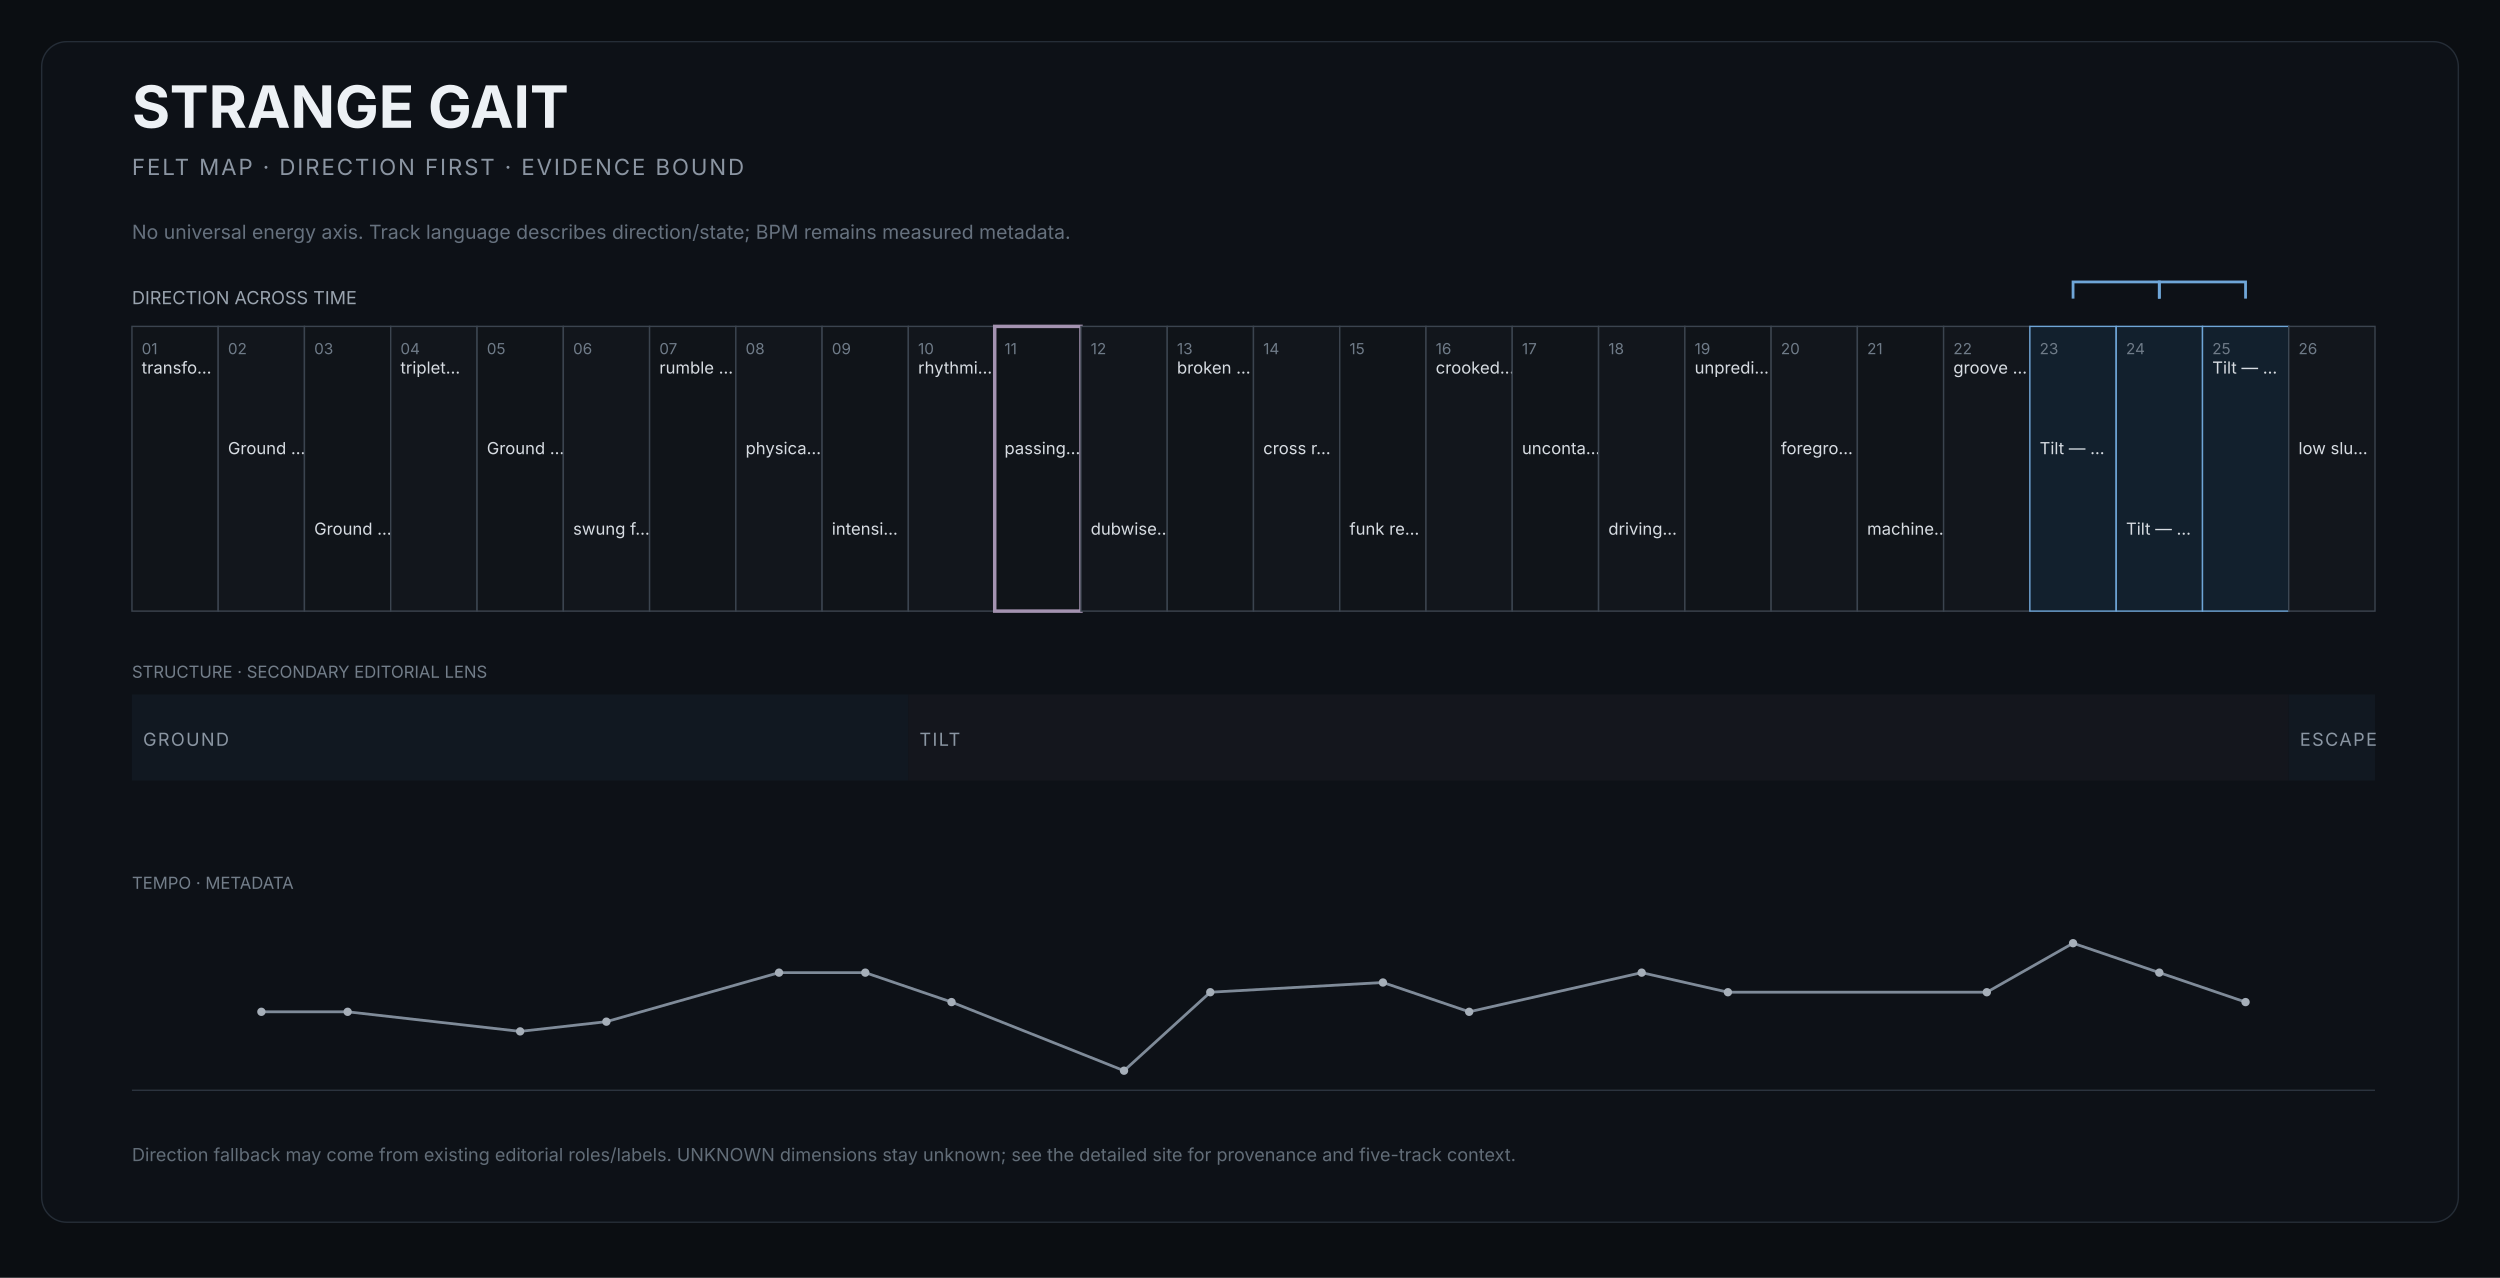
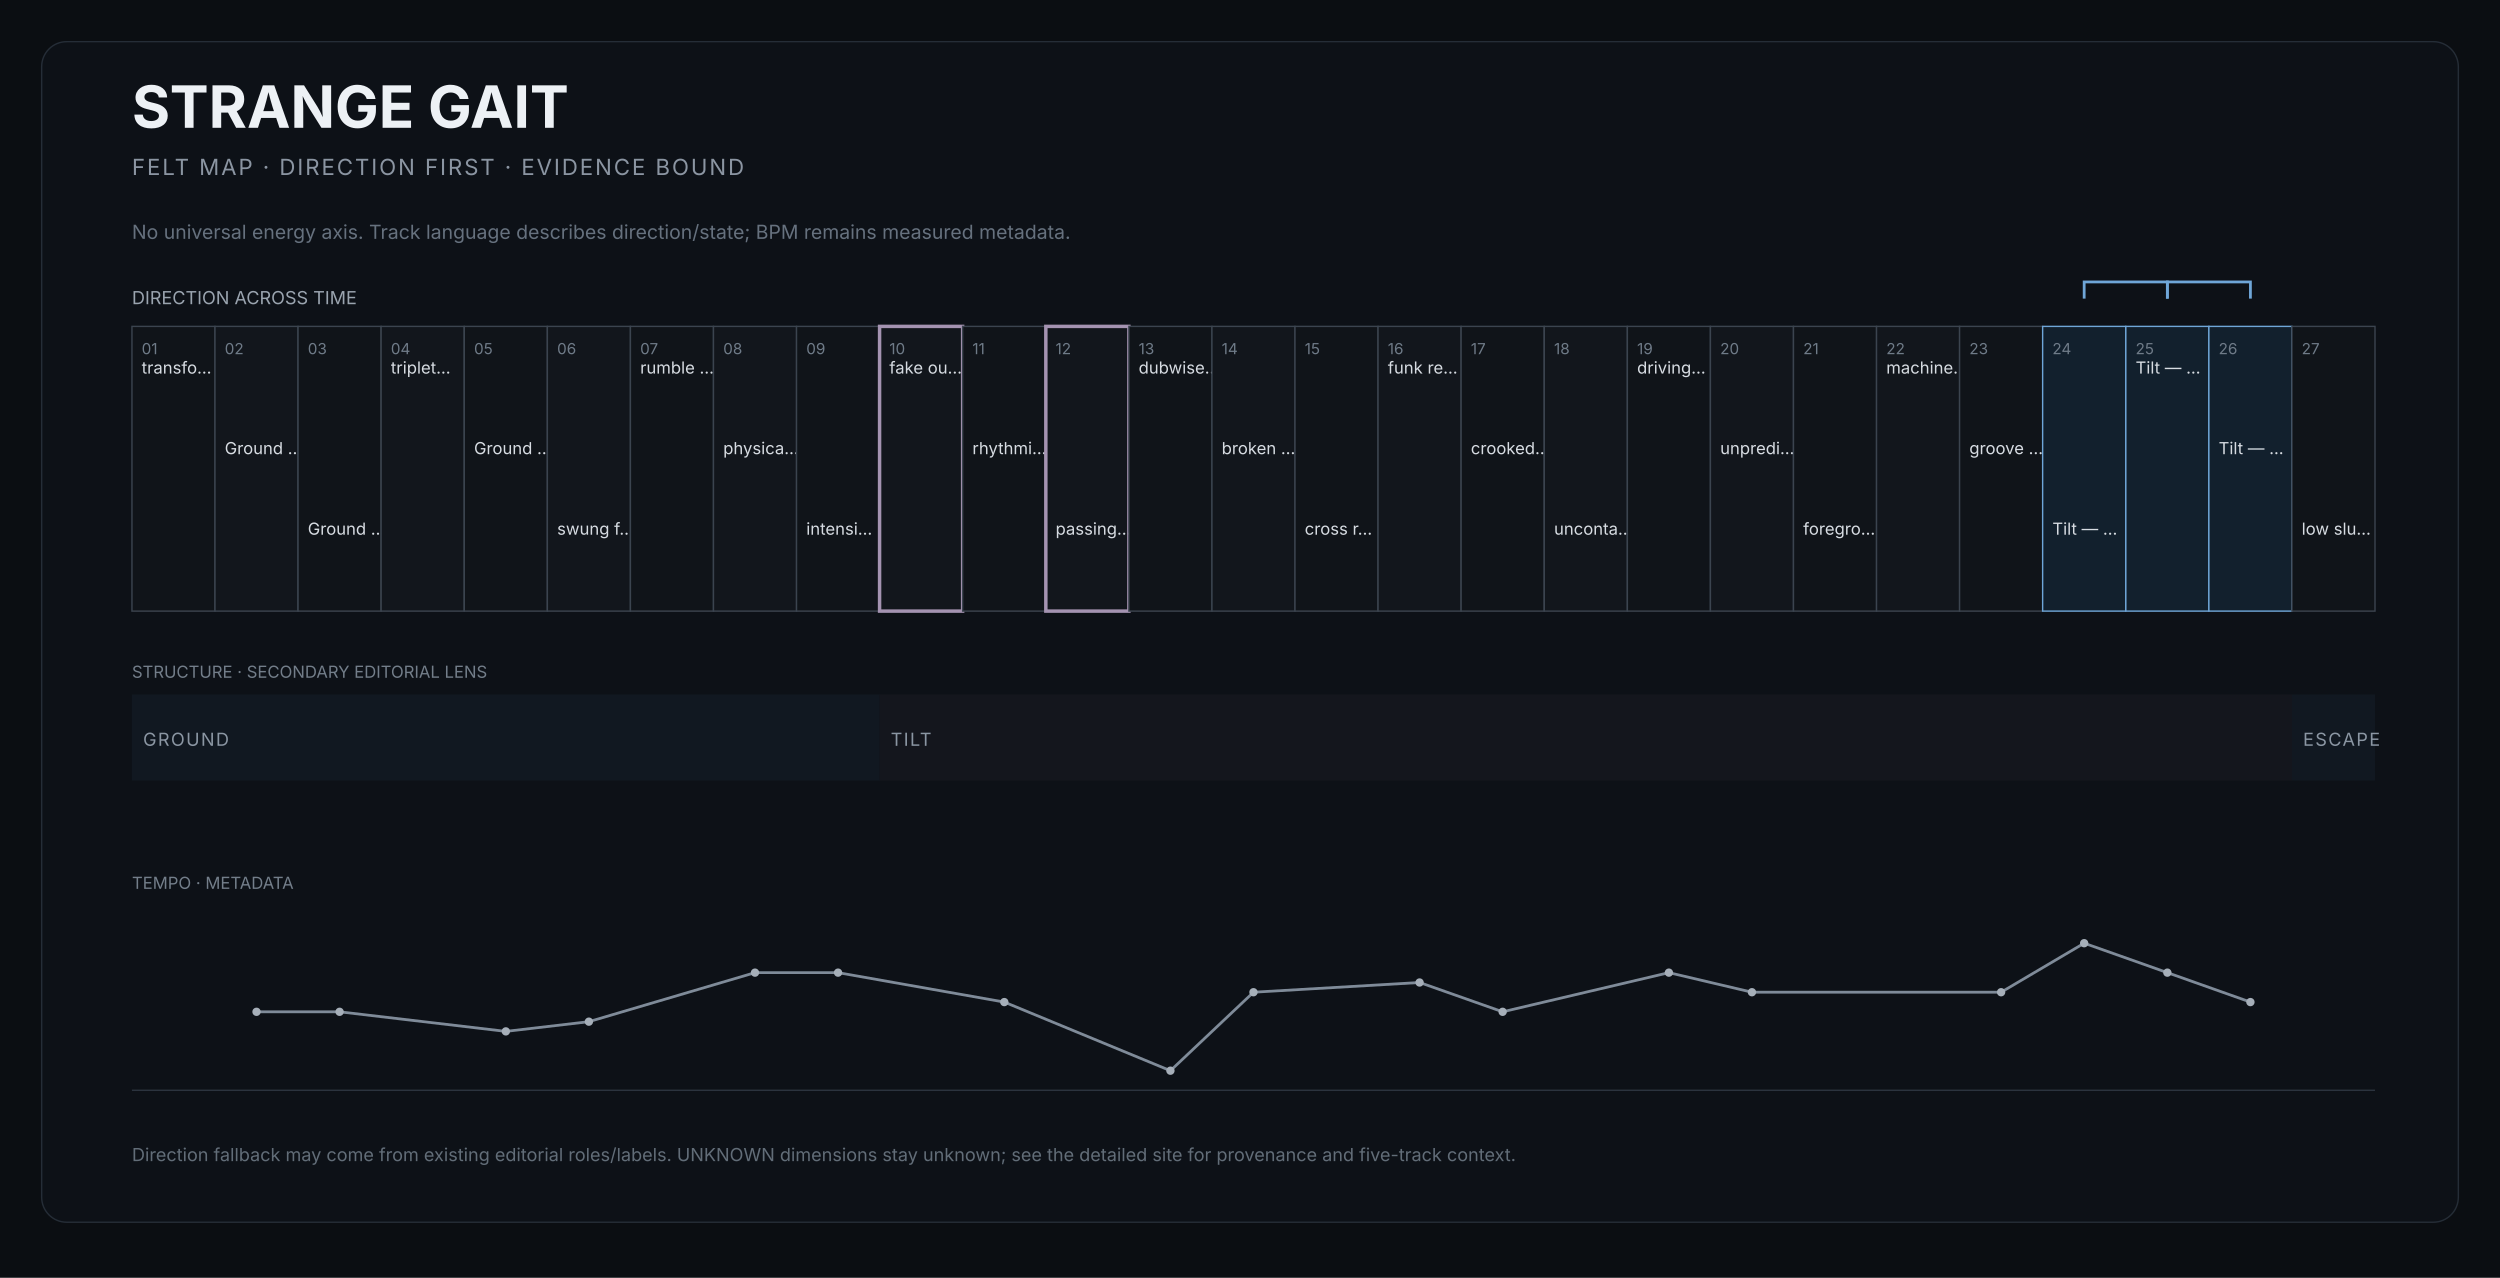
<svg xmlns="http://www.w3.org/2000/svg" width="1800" height="920" viewBox="0 0 1800 920" role="img" aria-labelledby="title desc">
  <rect width="1800" height="920" fill="#0b0e12" />
  <rect x="30" y="30" width="1740" height="850" rx="18" fill="#0d1117" stroke="#252d37" />
  <text x="95" y="92" fill="#edf1f5" font-size="42" font-family="Inter,Arial,sans-serif" font-weight="650">STRANGE GAIT</text>
  <text x="95" y="126" fill="#8b95a2" font-size="16" font-family="Inter,Arial,sans-serif" letter-spacing="1.4">FELT MAP · DIRECTION FIRST · EVIDENCE BOUND</text>
  <text x="95" y="172" fill="#66717e" font-size="14" font-family="Inter,Arial,sans-serif">No universal energy axis. Track language describes direction/state; BPM remains measured metadata.</text>
  <text x="95" y="219" fill="#9aa4af" font-size="13" font-family="Inter,Arial,sans-serif">DIRECTION ACROSS TIME</text>
  <g>
-     <rect x="95.0" y="235" width="62.1" height="205" fill="#101419" stroke="#3b444f" stroke-width="1" />
+     <rect x="95.0" y="235" width="59.8" height="205" fill="#101419" stroke="#3b444f" stroke-width="1" />
    <text x="102.0" y="255" fill="#6f7b88" font-size="11" font-family="Inter,Arial,sans-serif">01</text>
    <text x="102.0" y="269" fill="#d7dce2" font-size="12" font-family="Inter,Arial,sans-serif">transfo…</text>
  </g>
  <g>
-     <rect x="157.1" y="235" width="62.1" height="205" fill="#12161c" stroke="#3b444f" stroke-width="1" />
-     <text x="164.1" y="255" fill="#6f7b88" font-size="11" font-family="Inter,Arial,sans-serif">02</text>
-     <text x="164.1" y="327" fill="#d7dce2" font-size="12" font-family="Inter,Arial,sans-serif">Ground …</text>
+     <rect x="154.8" y="235" width="59.8" height="205" fill="#12161c" stroke="#3b444f" stroke-width="1" />
+     <text x="161.8" y="255" fill="#6f7b88" font-size="11" font-family="Inter,Arial,sans-serif">02</text>
+     <text x="161.8" y="327" fill="#d7dce2" font-size="12" font-family="Inter,Arial,sans-serif">Ground …</text>
  </g>
  <g>
-     <rect x="219.2" y="235" width="62.1" height="205" fill="#101419" stroke="#3b444f" stroke-width="1" />
-     <text x="226.2" y="255" fill="#6f7b88" font-size="11" font-family="Inter,Arial,sans-serif">03</text>
-     <text x="226.2" y="385" fill="#d7dce2" font-size="12" font-family="Inter,Arial,sans-serif">Ground …</text>
+     <rect x="214.6" y="235" width="59.8" height="205" fill="#101419" stroke="#3b444f" stroke-width="1" />
+     <text x="221.6" y="255" fill="#6f7b88" font-size="11" font-family="Inter,Arial,sans-serif">03</text>
+     <text x="221.6" y="385" fill="#d7dce2" font-size="12" font-family="Inter,Arial,sans-serif">Ground …</text>
  </g>
  <g>
-     <rect x="281.3" y="235" width="62.1" height="205" fill="#12161c" stroke="#3b444f" stroke-width="1" />
-     <text x="288.3" y="255" fill="#6f7b88" font-size="11" font-family="Inter,Arial,sans-serif">04</text>
-     <text x="288.3" y="269" fill="#d7dce2" font-size="12" font-family="Inter,Arial,sans-serif">triplet…</text>
+     <rect x="274.4" y="235" width="59.8" height="205" fill="#12161c" stroke="#3b444f" stroke-width="1" />
+     <text x="281.4" y="255" fill="#6f7b88" font-size="11" font-family="Inter,Arial,sans-serif">04</text>
+     <text x="281.4" y="269" fill="#d7dce2" font-size="12" font-family="Inter,Arial,sans-serif">triplet…</text>
  </g>
  <g>
-     <rect x="343.5" y="235" width="62.1" height="205" fill="#101419" stroke="#3b444f" stroke-width="1" />
-     <text x="350.5" y="255" fill="#6f7b88" font-size="11" font-family="Inter,Arial,sans-serif">05</text>
-     <text x="350.5" y="327" fill="#d7dce2" font-size="12" font-family="Inter,Arial,sans-serif">Ground …</text>
+     <rect x="334.3" y="235" width="59.8" height="205" fill="#101419" stroke="#3b444f" stroke-width="1" />
+     <text x="341.3" y="255" fill="#6f7b88" font-size="11" font-family="Inter,Arial,sans-serif">05</text>
+     <text x="341.3" y="327" fill="#d7dce2" font-size="12" font-family="Inter,Arial,sans-serif">Ground …</text>
  </g>
  <g>
-     <rect x="405.6" y="235" width="62.1" height="205" fill="#12161c" stroke="#3b444f" stroke-width="1" />
-     <text x="412.6" y="255" fill="#6f7b88" font-size="11" font-family="Inter,Arial,sans-serif">06</text>
-     <text x="412.6" y="385" fill="#d7dce2" font-size="12" font-family="Inter,Arial,sans-serif">swung f…</text>
+     <rect x="394.1" y="235" width="59.8" height="205" fill="#12161c" stroke="#3b444f" stroke-width="1" />
+     <text x="401.1" y="255" fill="#6f7b88" font-size="11" font-family="Inter,Arial,sans-serif">06</text>
+     <text x="401.1" y="385" fill="#d7dce2" font-size="12" font-family="Inter,Arial,sans-serif">swung f…</text>
  </g>
  <g>
-     <rect x="467.7" y="235" width="62.1" height="205" fill="#101419" stroke="#3b444f" stroke-width="1" />
-     <text x="474.7" y="255" fill="#6f7b88" font-size="11" font-family="Inter,Arial,sans-serif">07</text>
-     <text x="474.7" y="269" fill="#d7dce2" font-size="12" font-family="Inter,Arial,sans-serif">rumble …</text>
+     <rect x="453.9" y="235" width="59.8" height="205" fill="#101419" stroke="#3b444f" stroke-width="1" />
+     <text x="460.9" y="255" fill="#6f7b88" font-size="11" font-family="Inter,Arial,sans-serif">07</text>
+     <text x="460.9" y="269" fill="#d7dce2" font-size="12" font-family="Inter,Arial,sans-serif">rumble …</text>
  </g>
  <g>
-     <rect x="529.8" y="235" width="62.1" height="205" fill="#12161c" stroke="#3b444f" stroke-width="1" />
-     <text x="536.8" y="255" fill="#6f7b88" font-size="11" font-family="Inter,Arial,sans-serif">08</text>
-     <text x="536.8" y="327" fill="#d7dce2" font-size="12" font-family="Inter,Arial,sans-serif">physica…</text>
+     <rect x="513.7" y="235" width="59.8" height="205" fill="#12161c" stroke="#3b444f" stroke-width="1" />
+     <text x="520.7" y="255" fill="#6f7b88" font-size="11" font-family="Inter,Arial,sans-serif">08</text>
+     <text x="520.7" y="327" fill="#d7dce2" font-size="12" font-family="Inter,Arial,sans-serif">physica…</text>
  </g>
  <g>
-     <rect x="591.9" y="235" width="62.1" height="205" fill="#101419" stroke="#3b444f" stroke-width="1" />
-     <text x="598.9" y="255" fill="#6f7b88" font-size="11" font-family="Inter,Arial,sans-serif">09</text>
-     <text x="598.9" y="385" fill="#d7dce2" font-size="12" font-family="Inter,Arial,sans-serif">intensi…</text>
+     <rect x="573.5" y="235" width="59.8" height="205" fill="#101419" stroke="#3b444f" stroke-width="1" />
+     <text x="580.5" y="255" fill="#6f7b88" font-size="11" font-family="Inter,Arial,sans-serif">09</text>
+     <text x="580.5" y="385" fill="#d7dce2" font-size="12" font-family="Inter,Arial,sans-serif">intensi…</text>
  </g>
  <g>
-     <rect x="654.0" y="235" width="62.1" height="205" fill="#12161c" stroke="#3b444f" stroke-width="1" />
-     <text x="661.0" y="255" fill="#6f7b88" font-size="11" font-family="Inter,Arial,sans-serif">10</text>
-     <text x="661.0" y="269" fill="#d7dce2" font-size="12" font-family="Inter,Arial,sans-serif">rhythmi…</text>
+     <rect x="633.3" y="235" width="59.8" height="205" fill="#12161c" stroke="#a493b1" stroke-width="2.5" />
+     <text x="640.3" y="255" fill="#6f7b88" font-size="11" font-family="Inter,Arial,sans-serif">10</text>
+     <text x="640.3" y="269" fill="#d7dce2" font-size="12" font-family="Inter,Arial,sans-serif">fake ou…</text>
  </g>
  <g>
-     <rect x="716.2" y="235" width="62.1" height="205" fill="#101419" stroke="#a493b1" stroke-width="2.5" />
-     <text x="723.2" y="255" fill="#6f7b88" font-size="11" font-family="Inter,Arial,sans-serif">11</text>
-     <text x="723.2" y="327" fill="#d7dce2" font-size="12" font-family="Inter,Arial,sans-serif">passing…</text>
+     <rect x="693.1" y="235" width="59.8" height="205" fill="#101419" stroke="#3b444f" stroke-width="1" />
+     <text x="700.1" y="255" fill="#6f7b88" font-size="11" font-family="Inter,Arial,sans-serif">11</text>
+     <text x="700.1" y="327" fill="#d7dce2" font-size="12" font-family="Inter,Arial,sans-serif">rhythmi…</text>
  </g>
  <g>
-     <rect x="778.3" y="235" width="62.1" height="205" fill="#12161c" stroke="#3b444f" stroke-width="1" />
-     <text x="785.3" y="255" fill="#6f7b88" font-size="11" font-family="Inter,Arial,sans-serif">12</text>
-     <text x="785.3" y="385" fill="#d7dce2" font-size="12" font-family="Inter,Arial,sans-serif">dubwise…</text>
+     <rect x="753.0" y="235" width="59.8" height="205" fill="#12161c" stroke="#a493b1" stroke-width="2.5" />
+     <text x="760.0" y="255" fill="#6f7b88" font-size="11" font-family="Inter,Arial,sans-serif">12</text>
+     <text x="760.0" y="385" fill="#d7dce2" font-size="12" font-family="Inter,Arial,sans-serif">passing…</text>
  </g>
  <g>
-     <rect x="840.4" y="235" width="62.1" height="205" fill="#101419" stroke="#3b444f" stroke-width="1" />
-     <text x="847.4" y="255" fill="#6f7b88" font-size="11" font-family="Inter,Arial,sans-serif">13</text>
-     <text x="847.4" y="269" fill="#d7dce2" font-size="12" font-family="Inter,Arial,sans-serif">broken …</text>
+     <rect x="812.8" y="235" width="59.8" height="205" fill="#101419" stroke="#3b444f" stroke-width="1" />
+     <text x="819.8" y="255" fill="#6f7b88" font-size="11" font-family="Inter,Arial,sans-serif">13</text>
+     <text x="819.8" y="269" fill="#d7dce2" font-size="12" font-family="Inter,Arial,sans-serif">dubwise…</text>
  </g>
  <g>
-     <rect x="902.5" y="235" width="62.1" height="205" fill="#12161c" stroke="#3b444f" stroke-width="1" />
-     <text x="909.5" y="255" fill="#6f7b88" font-size="11" font-family="Inter,Arial,sans-serif">14</text>
-     <text x="909.5" y="327" fill="#d7dce2" font-size="12" font-family="Inter,Arial,sans-serif">cross r…</text>
+     <rect x="872.6" y="235" width="59.8" height="205" fill="#12161c" stroke="#3b444f" stroke-width="1" />
+     <text x="879.6" y="255" fill="#6f7b88" font-size="11" font-family="Inter,Arial,sans-serif">14</text>
+     <text x="879.6" y="327" fill="#d7dce2" font-size="12" font-family="Inter,Arial,sans-serif">broken …</text>
  </g>
  <g>
-     <rect x="964.6" y="235" width="62.1" height="205" fill="#101419" stroke="#3b444f" stroke-width="1" />
-     <text x="971.6" y="255" fill="#6f7b88" font-size="11" font-family="Inter,Arial,sans-serif">15</text>
-     <text x="971.6" y="385" fill="#d7dce2" font-size="12" font-family="Inter,Arial,sans-serif">funk re…</text>
+     <rect x="932.4" y="235" width="59.8" height="205" fill="#101419" stroke="#3b444f" stroke-width="1" />
+     <text x="939.4" y="255" fill="#6f7b88" font-size="11" font-family="Inter,Arial,sans-serif">15</text>
+     <text x="939.4" y="385" fill="#d7dce2" font-size="12" font-family="Inter,Arial,sans-serif">cross r…</text>
  </g>
  <g>
-     <rect x="1026.7" y="235" width="62.1" height="205" fill="#12161c" stroke="#3b444f" stroke-width="1" />
-     <text x="1033.7" y="255" fill="#6f7b88" font-size="11" font-family="Inter,Arial,sans-serif">16</text>
-     <text x="1033.7" y="269" fill="#d7dce2" font-size="12" font-family="Inter,Arial,sans-serif">crooked…</text>
+     <rect x="992.2" y="235" width="59.8" height="205" fill="#12161c" stroke="#3b444f" stroke-width="1" />
+     <text x="999.2" y="255" fill="#6f7b88" font-size="11" font-family="Inter,Arial,sans-serif">16</text>
+     <text x="999.2" y="269" fill="#d7dce2" font-size="12" font-family="Inter,Arial,sans-serif">funk re…</text>
  </g>
  <g>
-     <rect x="1088.8" y="235" width="62.1" height="205" fill="#101419" stroke="#3b444f" stroke-width="1" />
-     <text x="1095.8" y="255" fill="#6f7b88" font-size="11" font-family="Inter,Arial,sans-serif">17</text>
-     <text x="1095.8" y="327" fill="#d7dce2" font-size="12" font-family="Inter,Arial,sans-serif">unconta…</text>
+     <rect x="1052.0" y="235" width="59.8" height="205" fill="#101419" stroke="#3b444f" stroke-width="1" />
+     <text x="1059.0" y="255" fill="#6f7b88" font-size="11" font-family="Inter,Arial,sans-serif">17</text>
+     <text x="1059.0" y="327" fill="#d7dce2" font-size="12" font-family="Inter,Arial,sans-serif">crooked…</text>
  </g>
  <g>
-     <rect x="1151.0" y="235" width="62.1" height="205" fill="#12161c" stroke="#3b444f" stroke-width="1" />
-     <text x="1158.0" y="255" fill="#6f7b88" font-size="11" font-family="Inter,Arial,sans-serif">18</text>
-     <text x="1158.0" y="385" fill="#d7dce2" font-size="12" font-family="Inter,Arial,sans-serif">driving…</text>
+     <rect x="1111.9" y="235" width="59.8" height="205" fill="#12161c" stroke="#3b444f" stroke-width="1" />
+     <text x="1118.9" y="255" fill="#6f7b88" font-size="11" font-family="Inter,Arial,sans-serif">18</text>
+     <text x="1118.9" y="385" fill="#d7dce2" font-size="12" font-family="Inter,Arial,sans-serif">unconta…</text>
  </g>
  <g>
-     <rect x="1213.1" y="235" width="62.1" height="205" fill="#101419" stroke="#3b444f" stroke-width="1" />
-     <text x="1220.1" y="255" fill="#6f7b88" font-size="11" font-family="Inter,Arial,sans-serif">19</text>
-     <text x="1220.1" y="269" fill="#d7dce2" font-size="12" font-family="Inter,Arial,sans-serif">unpredi…</text>
+     <rect x="1171.7" y="235" width="59.8" height="205" fill="#101419" stroke="#3b444f" stroke-width="1" />
+     <text x="1178.7" y="255" fill="#6f7b88" font-size="11" font-family="Inter,Arial,sans-serif">19</text>
+     <text x="1178.7" y="269" fill="#d7dce2" font-size="12" font-family="Inter,Arial,sans-serif">driving…</text>
  </g>
  <g>
-     <rect x="1275.2" y="235" width="62.1" height="205" fill="#12161c" stroke="#3b444f" stroke-width="1" />
-     <text x="1282.2" y="255" fill="#6f7b88" font-size="11" font-family="Inter,Arial,sans-serif">20</text>
-     <text x="1282.2" y="327" fill="#d7dce2" font-size="12" font-family="Inter,Arial,sans-serif">foregro…</text>
+     <rect x="1231.5" y="235" width="59.8" height="205" fill="#12161c" stroke="#3b444f" stroke-width="1" />
+     <text x="1238.5" y="255" fill="#6f7b88" font-size="11" font-family="Inter,Arial,sans-serif">20</text>
+     <text x="1238.5" y="327" fill="#d7dce2" font-size="12" font-family="Inter,Arial,sans-serif">unpredi…</text>
  </g>
  <g>
-     <rect x="1337.3" y="235" width="62.1" height="205" fill="#101419" stroke="#3b444f" stroke-width="1" />
-     <text x="1344.3" y="255" fill="#6f7b88" font-size="11" font-family="Inter,Arial,sans-serif">21</text>
-     <text x="1344.3" y="385" fill="#d7dce2" font-size="12" font-family="Inter,Arial,sans-serif">machine…</text>
+     <rect x="1291.3" y="235" width="59.8" height="205" fill="#101419" stroke="#3b444f" stroke-width="1" />
+     <text x="1298.3" y="255" fill="#6f7b88" font-size="11" font-family="Inter,Arial,sans-serif">21</text>
+     <text x="1298.3" y="385" fill="#d7dce2" font-size="12" font-family="Inter,Arial,sans-serif">foregro…</text>
  </g>
  <g>
-     <rect x="1399.4" y="235" width="62.1" height="205" fill="#12161c" stroke="#3b444f" stroke-width="1" />
-     <text x="1406.4" y="255" fill="#6f7b88" font-size="11" font-family="Inter,Arial,sans-serif">22</text>
-     <text x="1406.4" y="269" fill="#d7dce2" font-size="12" font-family="Inter,Arial,sans-serif">groove …</text>
+     <rect x="1351.1" y="235" width="59.8" height="205" fill="#12161c" stroke="#3b444f" stroke-width="1" />
+     <text x="1358.1" y="255" fill="#6f7b88" font-size="11" font-family="Inter,Arial,sans-serif">22</text>
+     <text x="1358.1" y="269" fill="#d7dce2" font-size="12" font-family="Inter,Arial,sans-serif">machine…</text>
  </g>
  <g>
-     <rect x="1461.5" y="235" width="62.1" height="205" fill="#12202d" stroke="#6fa6d8" stroke-width="1" />
-     <text x="1468.5" y="255" fill="#6f7b88" font-size="11" font-family="Inter,Arial,sans-serif">23</text>
-     <text x="1468.5" y="327" fill="#d7dce2" font-size="12" font-family="Inter,Arial,sans-serif">Tilt — …</text>
+     <rect x="1410.9" y="235" width="59.8" height="205" fill="#101419" stroke="#3b444f" stroke-width="1" />
+     <text x="1417.9" y="255" fill="#6f7b88" font-size="11" font-family="Inter,Arial,sans-serif">23</text>
+     <text x="1417.9" y="327" fill="#d7dce2" font-size="12" font-family="Inter,Arial,sans-serif">groove …</text>
  </g>
  <g>
-     <rect x="1523.7" y="235" width="62.1" height="205" fill="#12202d" stroke="#6fa6d8" stroke-width="1" />
-     <text x="1530.7" y="255" fill="#6f7b88" font-size="11" font-family="Inter,Arial,sans-serif">24</text>
-     <text x="1530.7" y="385" fill="#d7dce2" font-size="12" font-family="Inter,Arial,sans-serif">Tilt — …</text>
+     <rect x="1470.7" y="235" width="59.8" height="205" fill="#12202d" stroke="#6fa6d8" stroke-width="1" />
+     <text x="1477.7" y="255" fill="#6f7b88" font-size="11" font-family="Inter,Arial,sans-serif">24</text>
+     <text x="1477.7" y="385" fill="#d7dce2" font-size="12" font-family="Inter,Arial,sans-serif">Tilt — …</text>
  </g>
  <g>
-     <rect x="1585.8" y="235" width="62.1" height="205" fill="#12202d" stroke="#6fa6d8" stroke-width="1" />
-     <text x="1592.8" y="255" fill="#6f7b88" font-size="11" font-family="Inter,Arial,sans-serif">25</text>
-     <text x="1592.8" y="269" fill="#d7dce2" font-size="12" font-family="Inter,Arial,sans-serif">Tilt — …</text>
+     <rect x="1530.6" y="235" width="59.8" height="205" fill="#12202d" stroke="#6fa6d8" stroke-width="1" />
+     <text x="1537.6" y="255" fill="#6f7b88" font-size="11" font-family="Inter,Arial,sans-serif">25</text>
+     <text x="1537.6" y="269" fill="#d7dce2" font-size="12" font-family="Inter,Arial,sans-serif">Tilt — …</text>
  </g>
  <g>
-     <rect x="1647.9" y="235" width="62.1" height="205" fill="#12161c" stroke="#3b444f" stroke-width="1" />
-     <text x="1654.9" y="255" fill="#6f7b88" font-size="11" font-family="Inter,Arial,sans-serif">26</text>
-     <text x="1654.9" y="327" fill="#d7dce2" font-size="12" font-family="Inter,Arial,sans-serif">low slu…</text>
+     <rect x="1590.4" y="235" width="59.8" height="205" fill="#12202d" stroke="#6fa6d8" stroke-width="1" />
+     <text x="1597.4" y="255" fill="#6f7b88" font-size="11" font-family="Inter,Arial,sans-serif">26</text>
+     <text x="1597.4" y="327" fill="#d7dce2" font-size="12" font-family="Inter,Arial,sans-serif">Tilt — …</text>
  </g>
-   <path d="M 1492.6 215 L 1492.6 203 L 1554.7 203 L 1554.7 215" fill="none" stroke="#6fa6d8" stroke-width="2" />
-   <path d="M 1554.7 215 L 1554.7 203 L 1616.8 203 L 1616.8 215" fill="none" stroke="#6fa6d8" stroke-width="2" />
+   <g>
+     <rect x="1650.2" y="235" width="59.8" height="205" fill="#101419" stroke="#3b444f" stroke-width="1" />
+     <text x="1657.2" y="255" fill="#6f7b88" font-size="11" font-family="Inter,Arial,sans-serif">27</text>
+     <text x="1657.2" y="385" fill="#d7dce2" font-size="12" font-family="Inter,Arial,sans-serif">low slu…</text>
+   </g>
+   <path d="M 1500.6 215 L 1500.6 203 L 1560.5 203 L 1560.5 215" fill="none" stroke="#6fa6d8" stroke-width="2" />
+   <path d="M 1560.5 215 L 1560.5 203 L 1620.3 203 L 1620.3 215" fill="none" stroke="#6fa6d8" stroke-width="2" />
  <text x="95" y="488" fill="#737e8a" font-size="12" font-family="Inter,Arial,sans-serif">STRUCTURE · SECONDARY EDITORIAL LENS</text>
  <g>
-     <rect x="95.0" y="500" width="559.0" height="62" fill="#111821" />
+     <rect x="95.0" y="500" width="538.3" height="62" fill="#111821" />
    <text x="103.0" y="537" fill="#8b96a3" font-size="13" font-family="Inter,Arial,sans-serif" letter-spacing="1">GROUND</text>
  </g>
  <g>
-     <rect x="654.0" y="500" width="993.8" height="62" fill="#14161d" />
-     <text x="662.0" y="537" fill="#8b96a3" font-size="13" font-family="Inter,Arial,sans-serif" letter-spacing="1">TILT</text>
+     <rect x="633.3" y="500" width="1016.9" height="62" fill="#14161d" />
+     <text x="641.3" y="537" fill="#8b96a3" font-size="13" font-family="Inter,Arial,sans-serif" letter-spacing="1">TILT</text>
  </g>
  <g>
-     <rect x="1647.9" y="500" width="62.1" height="62" fill="#111821" />
-     <text x="1655.9" y="537" fill="#8b96a3" font-size="13" font-family="Inter,Arial,sans-serif" letter-spacing="1">ESCAPE</text>
+     <rect x="1650.2" y="500" width="59.8" height="62" fill="#111821" />
+     <text x="1658.2" y="537" fill="#8b96a3" font-size="13" font-family="Inter,Arial,sans-serif" letter-spacing="1">ESCAPE</text>
  </g>
  <text x="95" y="640" fill="#737e8a" font-size="12" font-family="Inter,Arial,sans-serif">TEMPO · METADATA</text>
  <line x1="95" x2="1710" y1="785" y2="785" stroke="#2c343e" />
-   <polyline points="188.2,728.5 250.3,728.5 374.5,742.6 436.6,735.6 560.9,700.3 623.0,700.3 685.1,721.5 809.3,770.9 871.4,714.4 995.7,707.4 1057.8,728.5 1182.0,700.3 1244.1,714.4 1430.5,714.4 1492.6,679.1 1554.7,700.3 1616.8,721.5" fill="none" stroke="#7f8b99" stroke-width="2" />
-   <circle cx="188.2" cy="728.5" r="3" fill="#a6afb9" />
-   <circle cx="250.3" cy="728.5" r="3" fill="#a6afb9" />
-   <circle cx="374.5" cy="742.6" r="3" fill="#a6afb9" />
-   <circle cx="436.6" cy="735.6" r="3" fill="#a6afb9" />
-   <circle cx="560.9" cy="700.3" r="3" fill="#a6afb9" />
-   <circle cx="623.0" cy="700.3" r="3" fill="#a6afb9" />
-   <circle cx="685.1" cy="721.5" r="3" fill="#a6afb9" />
-   <circle cx="809.3" cy="770.9" r="3" fill="#a6afb9" />
-   <circle cx="871.4" cy="714.4" r="3" fill="#a6afb9" />
-   <circle cx="995.7" cy="707.4" r="3" fill="#a6afb9" />
-   <circle cx="1057.8" cy="728.5" r="3" fill="#a6afb9" />
-   <circle cx="1182.0" cy="700.3" r="3" fill="#a6afb9" />
-   <circle cx="1244.1" cy="714.4" r="3" fill="#a6afb9" />
-   <circle cx="1430.5" cy="714.4" r="3" fill="#a6afb9" />
-   <circle cx="1492.6" cy="679.1" r="3" fill="#a6afb9" />
-   <circle cx="1554.7" cy="700.3" r="3" fill="#a6afb9" />
-   <circle cx="1616.8" cy="721.5" r="3" fill="#a6afb9" />
+   <polyline points="184.7,728.5 244.5,728.5 364.2,742.6 424.0,735.6 543.6,700.3 603.4,700.3 723.1,721.5 842.7,770.9 902.5,714.4 1022.1,707.4 1081.9,728.5 1201.6,700.3 1261.4,714.4 1440.8,714.4 1500.6,679.1 1560.5,700.3 1620.3,721.5" fill="none" stroke="#7f8b99" stroke-width="2" />
+   <circle cx="184.7" cy="728.5" r="3" fill="#a6afb9" />
+   <circle cx="244.5" cy="728.5" r="3" fill="#a6afb9" />
+   <circle cx="364.2" cy="742.6" r="3" fill="#a6afb9" />
+   <circle cx="424.0" cy="735.6" r="3" fill="#a6afb9" />
+   <circle cx="543.6" cy="700.3" r="3" fill="#a6afb9" />
+   <circle cx="603.4" cy="700.3" r="3" fill="#a6afb9" />
+   <circle cx="723.1" cy="721.5" r="3" fill="#a6afb9" />
+   <circle cx="842.7" cy="770.9" r="3" fill="#a6afb9" />
+   <circle cx="902.5" cy="714.4" r="3" fill="#a6afb9" />
+   <circle cx="1022.1" cy="707.4" r="3" fill="#a6afb9" />
+   <circle cx="1081.9" cy="728.5" r="3" fill="#a6afb9" />
+   <circle cx="1201.6" cy="700.3" r="3" fill="#a6afb9" />
+   <circle cx="1261.4" cy="714.4" r="3" fill="#a6afb9" />
+   <circle cx="1440.8" cy="714.4" r="3" fill="#a6afb9" />
+   <circle cx="1500.6" cy="679.1" r="3" fill="#a6afb9" />
+   <circle cx="1560.5" cy="700.3" r="3" fill="#a6afb9" />
+   <circle cx="1620.3" cy="721.5" r="3" fill="#a6afb9" />
  <text x="95" y="836" fill="#626d78" font-size="13" font-family="Inter,Arial,sans-serif">Direction fallback may come from existing editorial roles/labels. UNKNOWN dimensions stay unknown; see the detailed site for provenance and five-track context.</text>
</svg>
